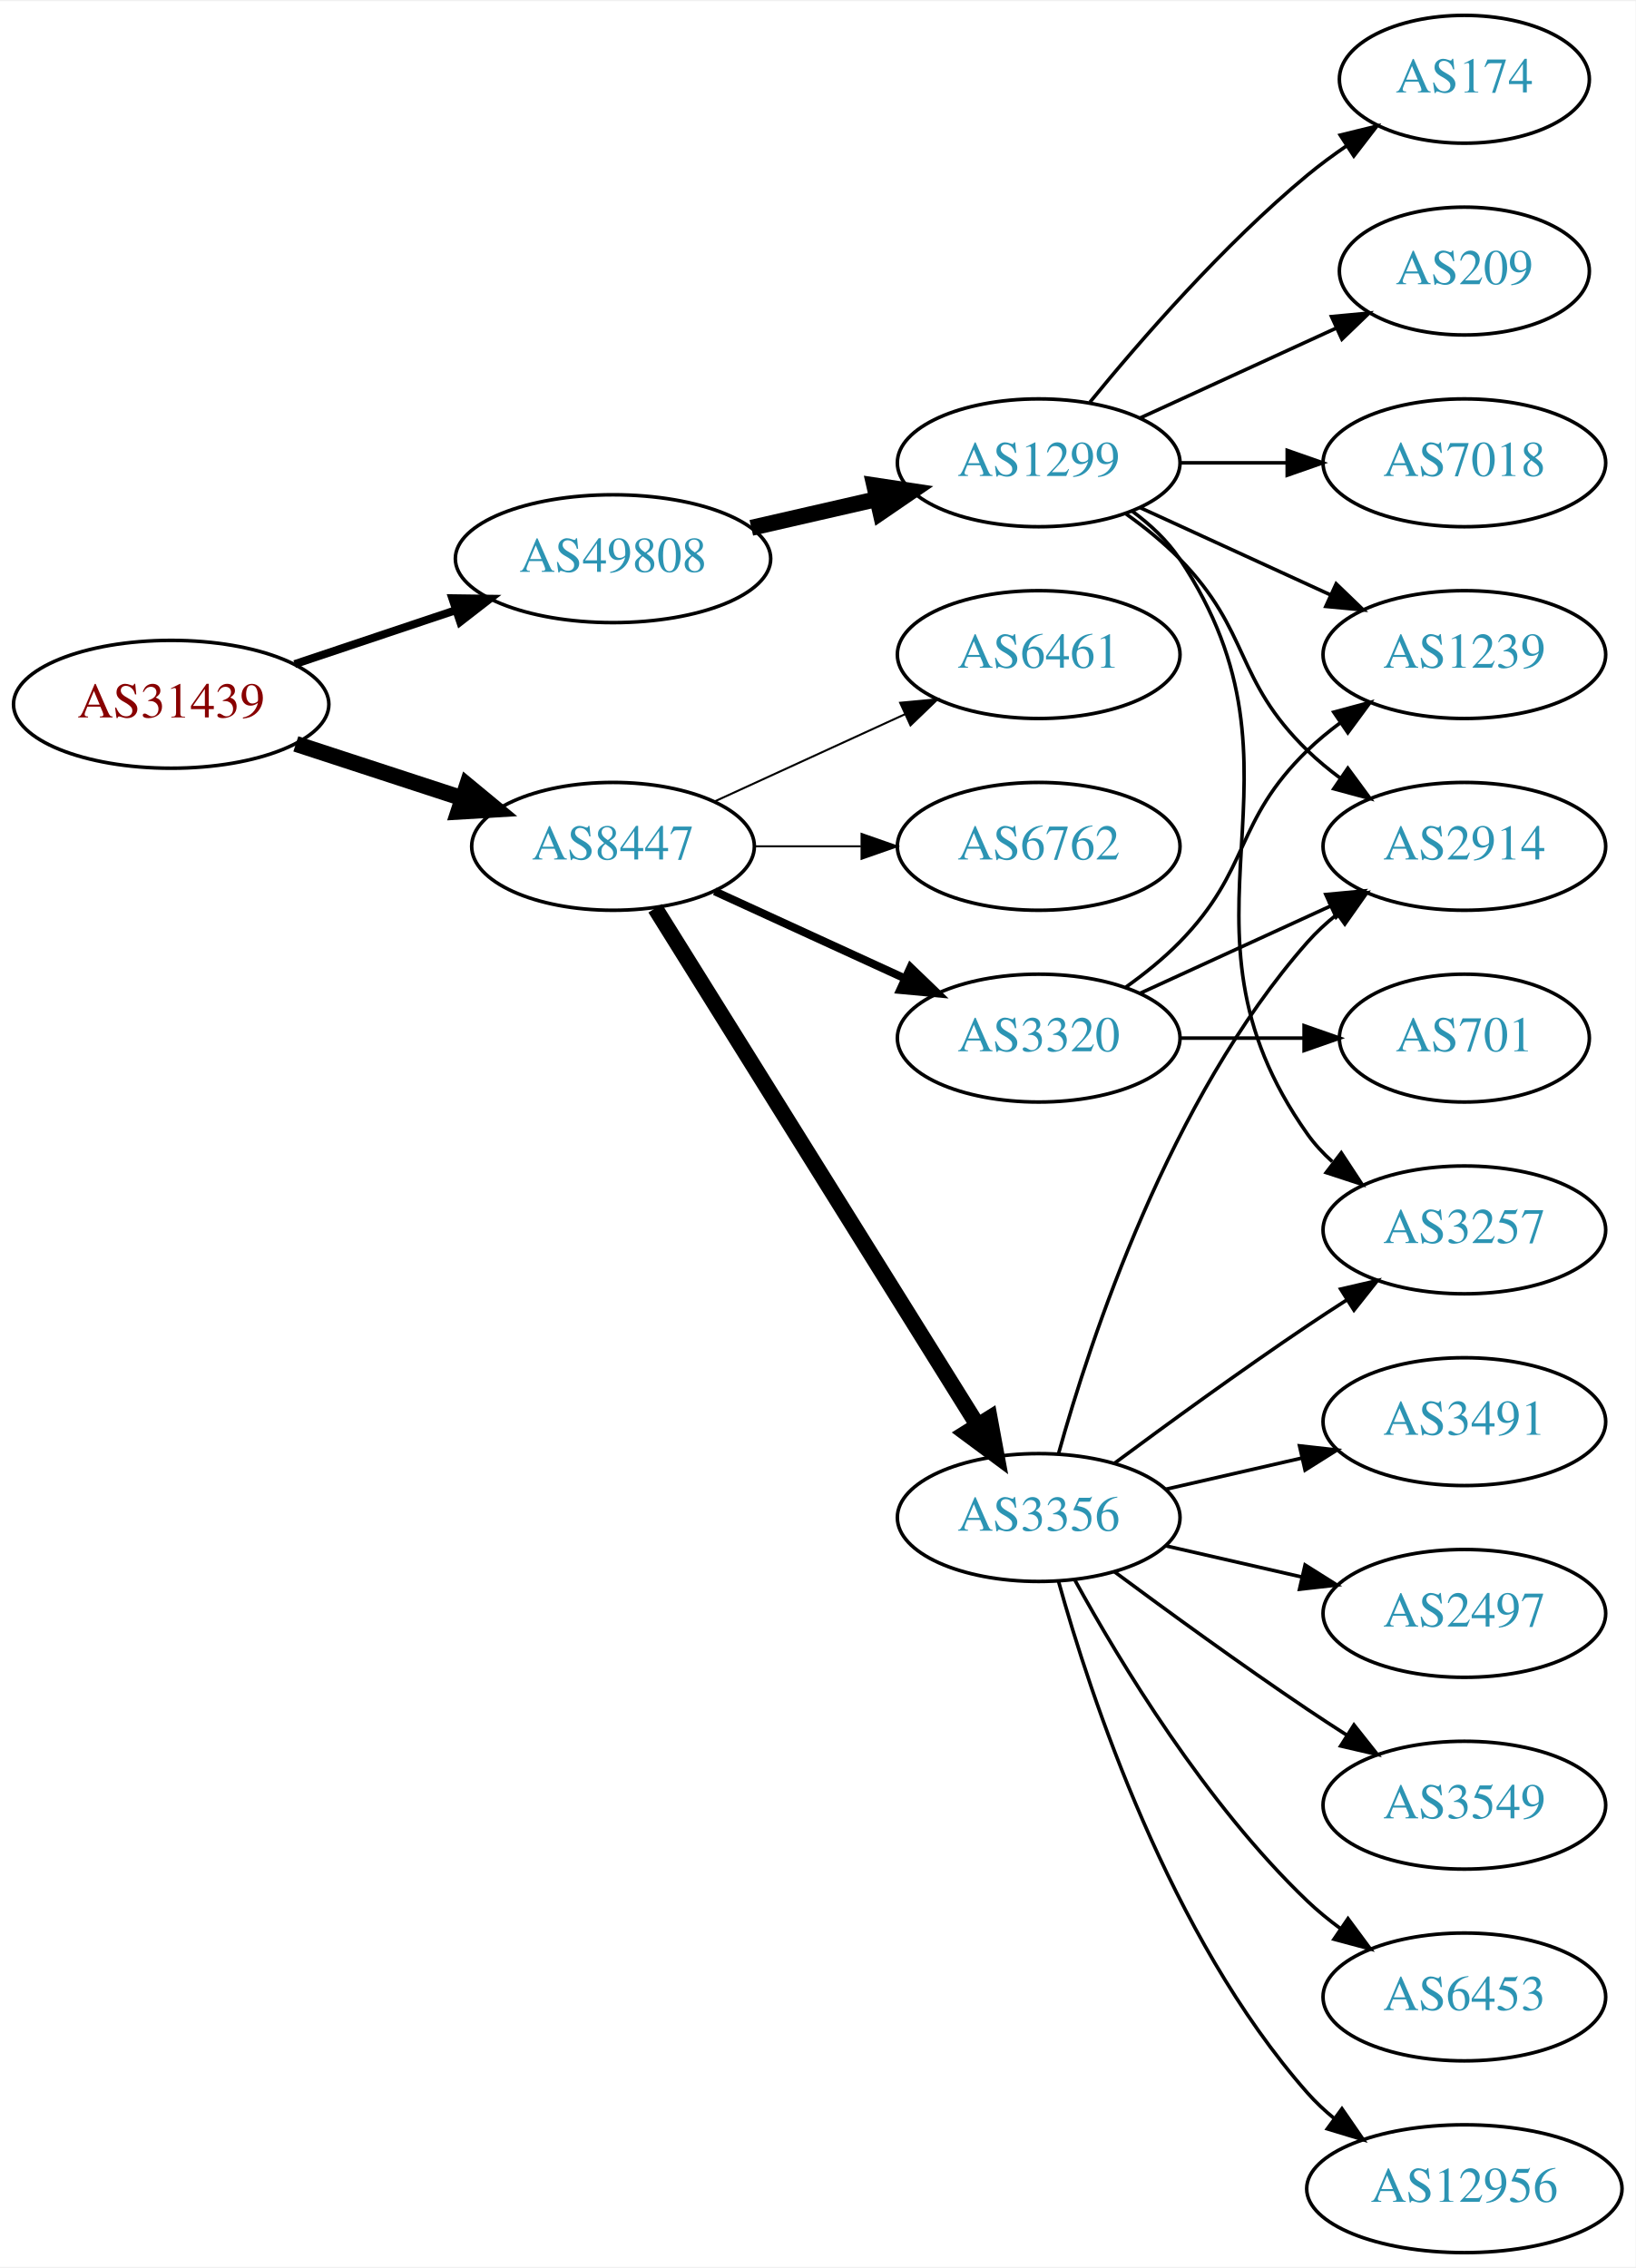
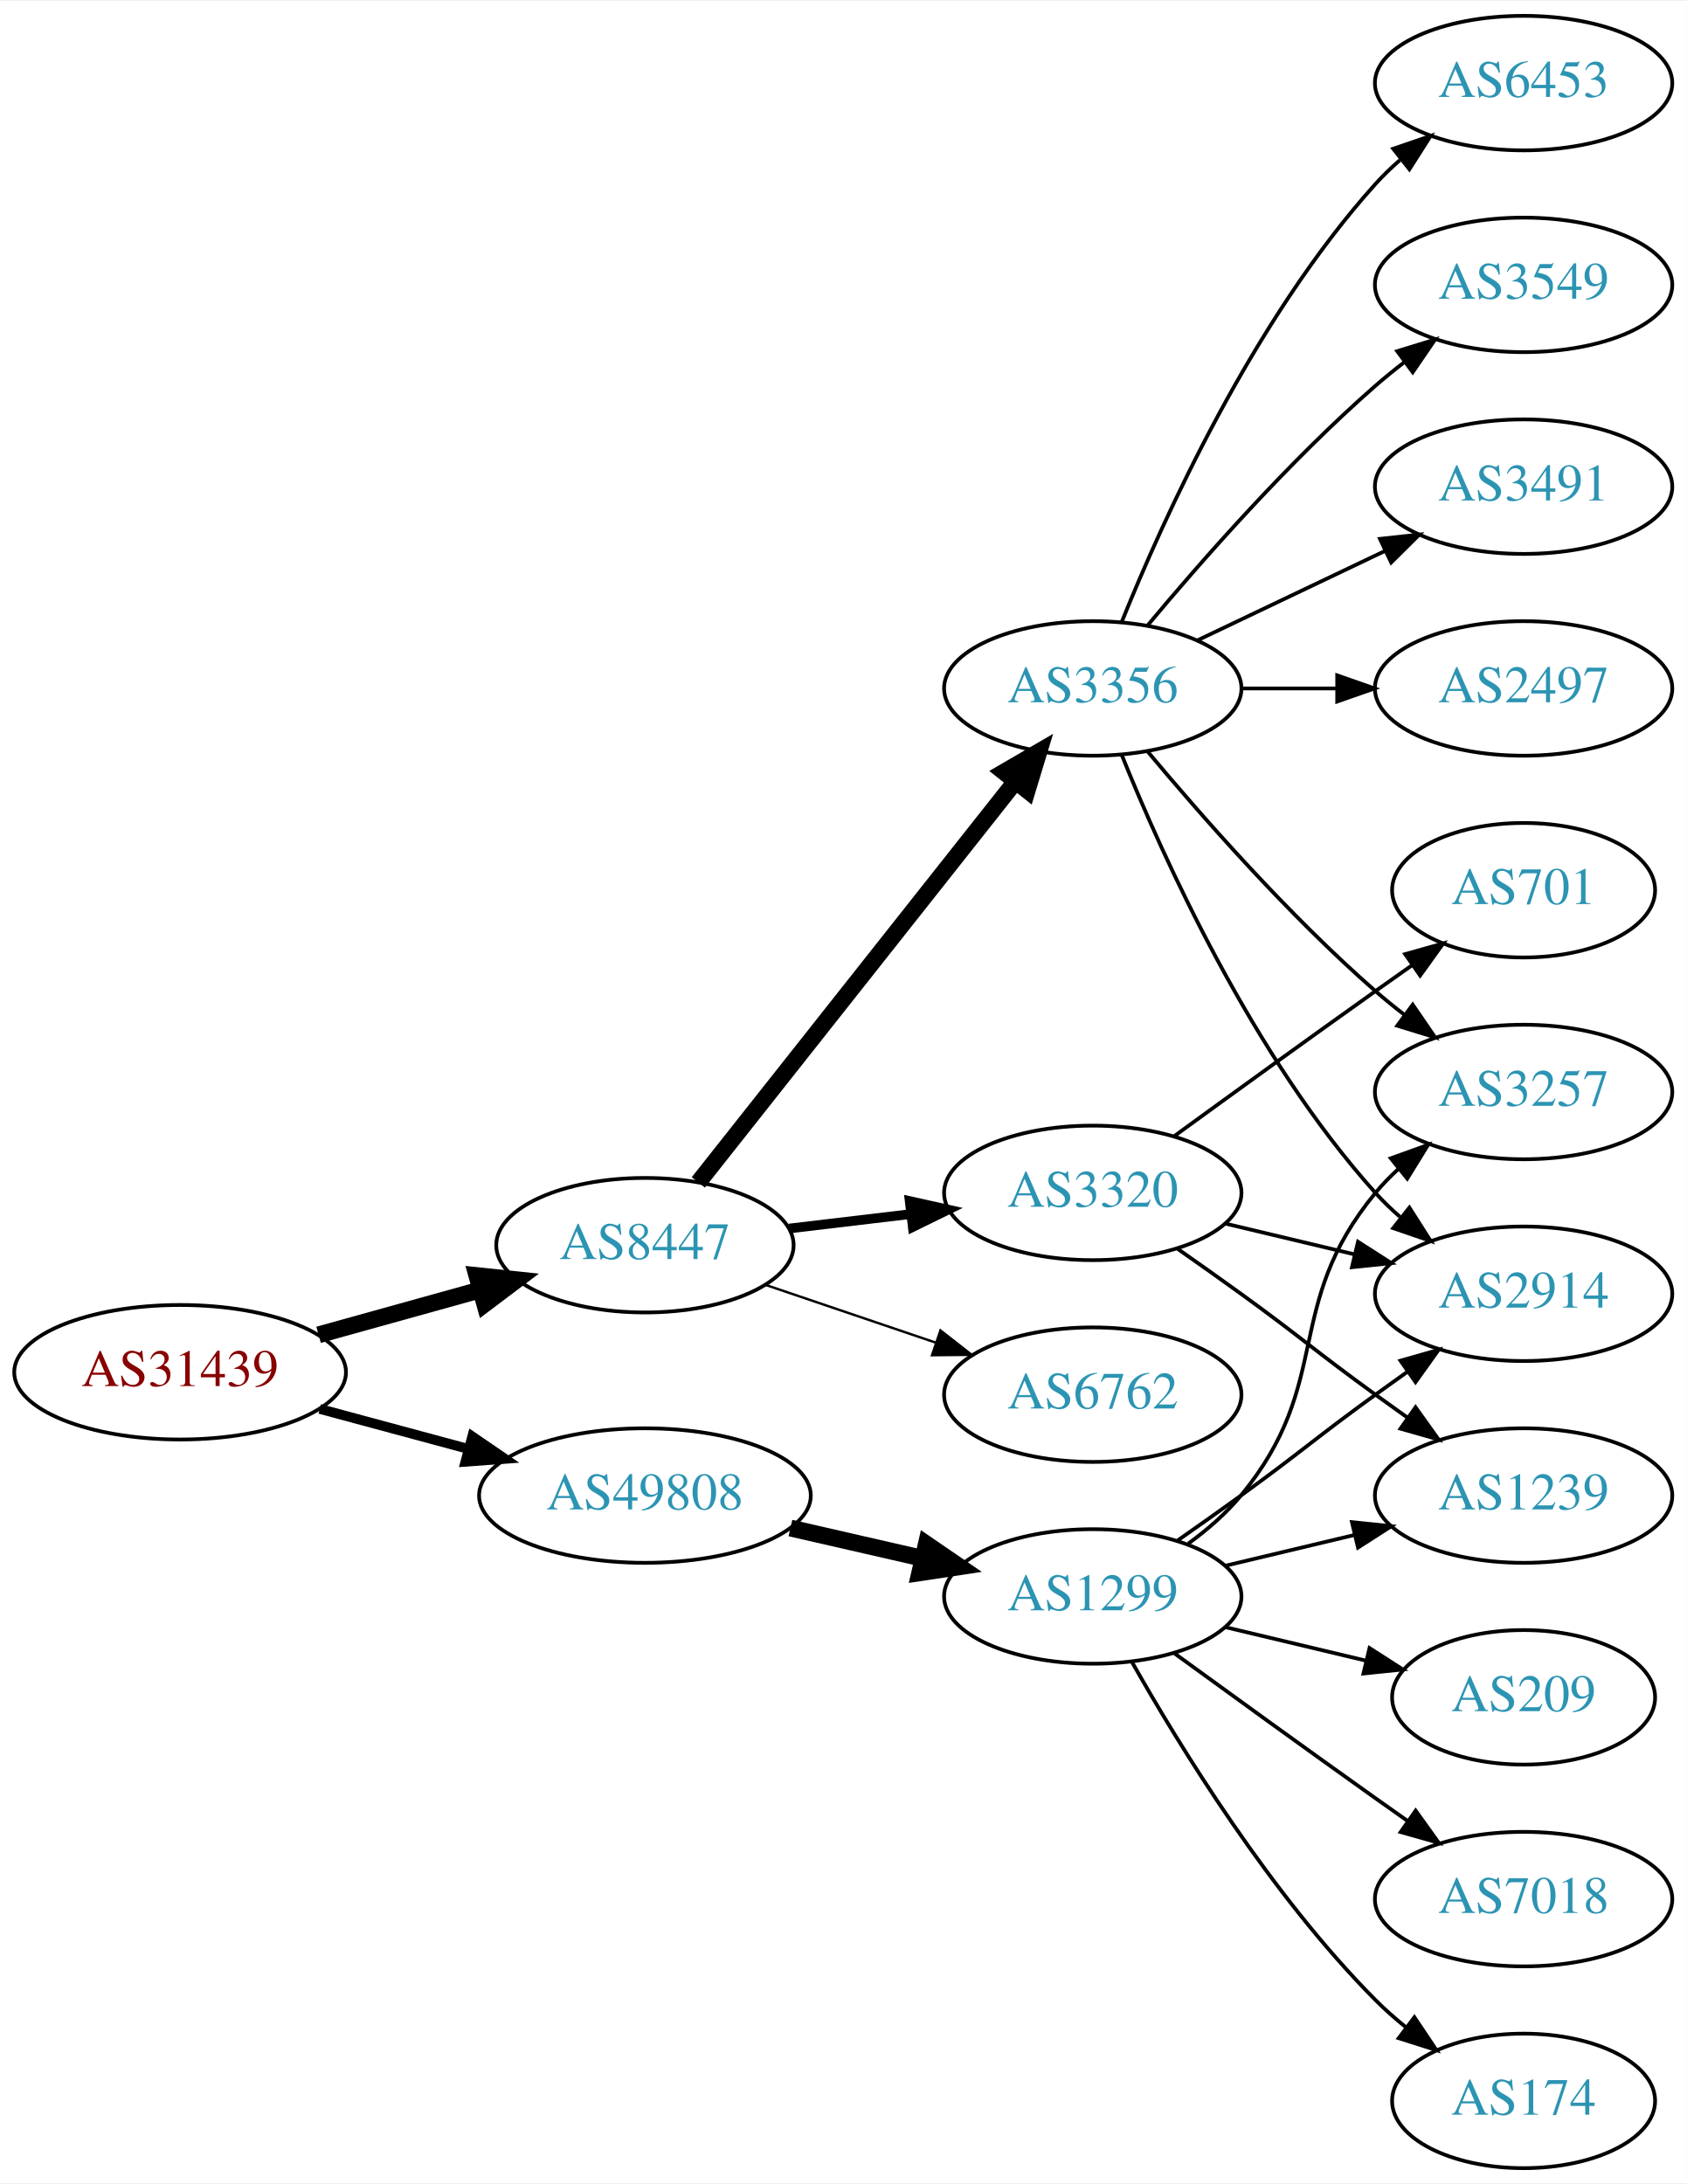
- <svg xmlns="http://www.w3.org/2000/svg" xmlns:xlink="http://www.w3.org/1999/xlink" width="460pt" height="638pt" viewBox="0.00 0.00 460.47 638.00">
-   <g id="graph0" class="graph" transform="scale(1 1) rotate(0) translate(4 634)">
-     <polygon fill="white" stroke="none" points="-4,4 -4,-634 456.469,-634 456.469,4 -4,4" />
+ <svg xmlns="http://www.w3.org/2000/svg" xmlns:xlink="http://www.w3.org/1999/xlink" width="451pt" height="584pt" viewBox="0.00 0.00 451.37 584.00">
+   <g id="graph0" class="graph" transform="scale(1 1) rotate(0) translate(4 580)">
+     <polygon fill="white" stroke="none" points="-4,4 -4,-580 447.37,-580 447.37,4 -4,4" />
    <g id="node1" class="node">
      <g id="a_node1">
        <a xlink:href="/asn/31439" xlink:title="AS31439 ~ OOe Tourismus Technologie GmbH [AT]">
-           <ellipse fill="#ffffff" stroke="black" cx="44.196" cy="-436" rx="44.393" ry="18" />
-           <text text-anchor="middle" x="44.196" y="-432.3" font-family="Times,serif" font-size="14.00" fill="#880000">AS31439</text>
+           <ellipse fill="#ffffff" stroke="black" cx="44.196" cy="-213" rx="44.393" ry="18" />
+           <text text-anchor="middle" x="44.196" y="-209.3" font-family="Times,serif" font-size="14.00" fill="#880000">AS31439</text>
        </a>
      </g>
    </g>
    <g id="node2" class="node">
      <g id="a_node2">
        <a xlink:href="/asn/8447" xlink:title="AS8447 ~ A1 Telekom Austria AG [AT]">
-           <ellipse fill="#ffffff" stroke="black" cx="168.588" cy="-396" rx="39.794" ry="18" />
-           <text text-anchor="middle" x="168.588" y="-392.3" font-family="Times,serif" font-size="14.00" fill="#2c94b3">AS8447</text>
+           <ellipse fill="#ffffff" stroke="black" cx="168.588" cy="-247" rx="39.794" ry="18" />
+           <text text-anchor="middle" x="168.588" y="-243.3" font-family="Times,serif" font-size="14.00" fill="#2c94b3">AS8447</text>
        </a>
      </g>
    </g>
    <g id="edge1" class="edge">
-       <path fill="none" stroke="black" stroke-width="4.5" d="M79.289,-424.858C93.795,-420.117 110.846,-414.544 126.077,-409.567" />
-       <polygon fill="black" stroke="black" stroke-width="4.5" points="127.496,-413.245 135.778,-406.396 125.05,-405.76 127.496,-413.245" />
+       <path fill="none" stroke="black" stroke-width="4.5" d="M81.256,-223.017C94.76,-226.769 110.241,-231.069 124.33,-234.983" />
+       <polygon fill="black" stroke="black" stroke-width="4.5" points="123.607,-238.869 134.296,-237.751 125.714,-231.281 123.607,-238.869" />
    </g>
    <g id="node3" class="node">
      <g id="a_node3">
        <a xlink:href="/asn/49808" xlink:title="AS49808 ~ POWERSPEED-AS [AT]">
-           <ellipse fill="#ffffff" stroke="black" cx="168.588" cy="-477" rx="44.393" ry="18" />
-           <text text-anchor="middle" x="168.588" y="-473.3" font-family="Times,serif" font-size="14.00" fill="#2c94b3">AS49808</text>
+           <ellipse fill="#ffffff" stroke="black" cx="168.588" cy="-180" rx="44.393" ry="18" />
+           <text text-anchor="middle" x="168.588" y="-176.3" font-family="Times,serif" font-size="14.00" fill="#2c94b3">AS49808</text>
        </a>
      </g>
    </g>
    <g id="edge2" class="edge">
-       <path fill="none" stroke="black" stroke-width="2.25" d="M78.964,-447.312C93.01,-452.017 109.488,-457.537 124.399,-462.532" />
-       <polygon fill="black" stroke="black" stroke-width="2.25" points="123.336,-465.867 133.93,-465.725 125.56,-459.23 123.336,-465.867" />
+       <path fill="none" stroke="black" stroke-width="2.625" d="M81.586,-203.188C94.052,-199.827 108.171,-196.02 121.312,-192.477" />
+       <polygon fill="black" stroke="black" stroke-width="2.625" points="122.383,-195.814 131.127,-189.831 120.56,-189.055 122.383,-195.814" />
    </g>
    <g id="node4" class="node">
      <g id="a_node4">
        <a xlink:href="/asn/3356" xlink:title="AS3356 ~ Level 3 Parent, LLC [US]">
-           <ellipse fill="#ffffff" stroke="black" cx="288.431" cy="-207" rx="39.794" ry="18" />
-           <text text-anchor="middle" x="288.431" y="-203.3" font-family="Times,serif" font-size="14.00" fill="#2c94b3">AS3356</text>
+           <ellipse fill="#ffffff" stroke="black" cx="288.431" cy="-396" rx="39.794" ry="18" />
+           <text text-anchor="middle" x="288.431" y="-392.3" font-family="Times,serif" font-size="14.00" fill="#2c94b3">AS3356</text>
        </a>
      </g>
    </g>
    <g id="edge3" class="edge">
-       <path fill="none" stroke="black" stroke-width="4.5" d="M180.463,-378.558C201.247,-345.225 246.707,-272.314 271.136,-233.134" />
-       <polygon fill="black" stroke="black" stroke-width="4.5" points="274.632,-234.969 276.582,-224.4 267.95,-230.802 274.632,-234.969" />
+       <path fill="none" stroke="black" stroke-width="4.5" d="M182.877,-263.803C203.565,-289.96 243.59,-340.568 267.67,-371.014" />
+       <polygon fill="black" stroke="black" stroke-width="4.5" points="264.718,-373.629 274.01,-379.03 270.895,-368.744 264.718,-373.629" />
    </g>
    <g id="node5" class="node">
      <g id="a_node5">
        <a xlink:href="/asn/6762" xlink:title="AS6762 ~ TELECOM ITALIA SPARKLE S.p.A. [IT]">
-           <ellipse fill="#ffffff" stroke="black" cx="288.431" cy="-396" rx="39.794" ry="18" />
-           <text text-anchor="middle" x="288.431" y="-392.3" font-family="Times,serif" font-size="14.00" fill="#2c94b3">AS6762</text>
+           <ellipse fill="#ffffff" stroke="black" cx="288.431" cy="-207" rx="39.794" ry="18" />
+           <text text-anchor="middle" x="288.431" y="-203.3" font-family="Times,serif" font-size="14.00" fill="#2c94b3">AS6762</text>
        </a>
      </g>
    </g>
    <g id="edge4" class="edge">
-       <path fill="none" stroke="black" stroke-width="0.562" d="M208.501,-396C218.054,-396 228.404,-396 238.367,-396" />
-       <polygon fill="black" stroke="black" stroke-width="0.562" points="238.559,-399.5 248.559,-396 238.559,-392.5 238.559,-399.5" />
+       <path fill="none" stroke="black" stroke-width="0.643" d="M200.858,-236.386C214.842,-231.639 231.513,-225.981 246.475,-220.902" />
+       <polygon fill="black" stroke="black" stroke-width="0.643" points="247.67,-224.192 256.014,-217.664 245.42,-217.564 247.67,-224.192" />
    </g>
    <g id="node6" class="node">
      <g id="a_node6">
        <a xlink:href="/asn/3320" xlink:title="AS3320 ~ DTAG [DE]">
-           <ellipse fill="#ffffff" stroke="black" cx="288.431" cy="-342" rx="39.794" ry="18" />
-           <text text-anchor="middle" x="288.431" y="-338.3" font-family="Times,serif" font-size="14.00" fill="#2c94b3">AS3320</text>
+           <ellipse fill="#ffffff" stroke="black" cx="288.431" cy="-261" rx="39.794" ry="18" />
+           <text text-anchor="middle" x="288.431" y="-257.3" font-family="Times,serif" font-size="14.00" fill="#2c94b3">AS3320</text>
        </a>
      </g>
    </g>
    <g id="edge5" class="edge">
-       <path fill="none" stroke="black" stroke-width="2.25" d="M197.217,-383.339C213.174,-376.027 233.445,-366.739 250.727,-358.819" />
-       <polygon fill="black" stroke="black" stroke-width="2.25" points="252.342,-361.929 259.975,-354.581 249.426,-355.565 252.342,-361.929" />
+       <path fill="none" stroke="black" stroke-width="2.571" d="M207.198,-251.468C217.509,-252.693 228.827,-254.038 239.627,-255.321" />
+       <polygon fill="black" stroke="black" stroke-width="2.571" points="239.431,-258.822 249.774,-256.526 240.257,-251.871 239.431,-258.822" />
+     </g>
+     <g id="node15" class="node">
+       <g id="a_node15">
+         <a xlink:href="/asn/1299" xlink:title="AS1299 ~ Telia Carrier [EU]">
+           <ellipse fill="#ffffff" stroke="black" cx="288.431" cy="-153" rx="39.794" ry="18" />
+           <text text-anchor="middle" x="288.431" y="-149.3" font-family="Times,serif" font-size="14.00" fill="#2c94b3">AS1299</text>
+         </a>
+       </g>
+     </g>
+     <g id="edge15" class="edge">
+       <path fill="none" stroke="black" stroke-width="4.5" d="M207.523,-171.308C218.764,-168.733 231.176,-165.889 242.799,-163.226" />
+       <polygon fill="black" stroke="black" stroke-width="4.5" points="243.893,-167.015 252.761,-160.943 242.134,-159.339 243.893,-167.015" />
    </g>
    <g id="node7" class="node">
      <g id="a_node7">
-         <a xlink:href="/asn/6461" xlink:title="AS6461 ~ Zayo Bandwidth [US]">
-           <ellipse fill="#ffffff" stroke="black" cx="288.431" cy="-450" rx="39.794" ry="18" />
-           <text text-anchor="middle" x="288.431" y="-446.3" font-family="Times,serif" font-size="14.00" fill="#2c94b3">AS6461</text>
+         <a xlink:href="/asn/3549" xlink:title="AS3549 ~ Level 3 Parent, LLC [US]">
+           <ellipse fill="#ffffff" stroke="black" cx="403.724" cy="-504" rx="39.794" ry="18" />
+           <text text-anchor="middle" x="403.724" y="-500.3" font-family="Times,serif" font-size="14.00" fill="#2c94b3">AS3549</text>
        </a>
      </g>
    </g>
    <g id="edge6" class="edge">
-       <path fill="none" stroke="black" stroke-width="0.562" d="M197.217,-408.661C213.174,-415.973 233.445,-425.261 250.727,-433.181" />
-       <polygon fill="black" stroke="black" stroke-width="0.562" points="249.426,-436.435 259.975,-437.419 252.342,-430.071 249.426,-436.435" />
-     </g>
-     <g id="node17" class="node">
-       <g id="a_node17">
-         <a xlink:href="/asn/1299" xlink:title="AS1299 ~ Telia Carrier [EU]">
-           <ellipse fill="#ffffff" stroke="black" cx="288.431" cy="-504" rx="39.794" ry="18" />
-           <text text-anchor="middle" x="288.431" y="-500.3" font-family="Times,serif" font-size="14.00" fill="#2c94b3">AS1299</text>
-         </a>
-       </g>
-     </g>
-     <g id="edge17" class="edge">
-       <path fill="none" stroke="black" stroke-width="4.5" d="M207.523,-485.692C218.764,-488.267 231.176,-491.111 242.799,-493.774" />
-       <polygon fill="black" stroke="black" stroke-width="4.5" points="242.134,-497.661 252.761,-496.057 243.893,-489.985 242.134,-497.661" />
+       <path fill="none" stroke="black" d="M303.061,-412.817C317.343,-429.929 340.89,-456.745 364.077,-477 366.543,-479.154 369.182,-481.294 371.879,-483.372" />
+       <polygon fill="black" stroke="black" points="369.904,-486.264 380.033,-489.37 374.052,-480.625 369.904,-486.264" />
    </g>
    <g id="node8" class="node">
      <g id="a_node8">
-         <a xlink:href="/asn/12956" xlink:title="AS12956 ~ TELXIUS [ES]">
-           <ellipse fill="#ffffff" stroke="black" cx="408.273" cy="-18" rx="44.393" ry="18" />
-           <text text-anchor="middle" x="408.273" y="-14.3" font-family="Times,serif" font-size="14.00" fill="#2c94b3">AS12956</text>
+         <a xlink:href="/asn/3491" xlink:title="AS3491 ~ PCCW Global, Inc. [US]">
+           <ellipse fill="#ffffff" stroke="black" cx="403.724" cy="-450" rx="39.794" ry="18" />
+           <text text-anchor="middle" x="403.724" y="-446.3" font-family="Times,serif" font-size="14.00" fill="#2c94b3">AS3491</text>
        </a>
      </g>
    </g>
    <g id="edge7" class="edge">
-       <path fill="none" stroke="black" d="M294.004,-189.054C302.909,-157.005 325.194,-89.158 364.077,-45 366.368,-42.399 368.969,-39.962 371.732,-37.699" />
-       <polygon fill="black" stroke="black" points="373.811,-40.514 379.826,-31.792 369.685,-34.86 373.811,-40.514" />
+       <path fill="none" stroke="black" d="M316.567,-408.934C331.561,-416.081 350.382,-425.052 366.605,-432.785" />
+       <polygon fill="black" stroke="black" points="365.276,-436.028 375.809,-437.171 368.288,-429.709 365.276,-436.028" />
    </g>
    <g id="node9" class="node">
      <g id="a_node9">
-         <a xlink:href="/asn/3491" xlink:title="AS3491 ~ PCCW Global, Inc. [US]">
-           <ellipse fill="#ffffff" stroke="black" cx="408.273" cy="-234" rx="39.794" ry="18" />
-           <text text-anchor="middle" x="408.273" y="-230.3" font-family="Times,serif" font-size="14.00" fill="#2c94b3">AS3491</text>
+         <a xlink:href="/asn/2497" xlink:title="AS2497 ~ Internet Initiative Japan Inc. [JP]">
+           <ellipse fill="#ffffff" stroke="black" cx="403.724" cy="-396" rx="39.794" ry="18" />
+           <text text-anchor="middle" x="403.724" y="-392.3" font-family="Times,serif" font-size="14.00" fill="#2c94b3">AS2497</text>
        </a>
      </g>
    </g>
    <g id="edge8" class="edge">
-       <path fill="none" stroke="black" d="M324.15,-214.955C336.15,-217.704 349.771,-220.825 362.463,-223.733" />
-       <polygon fill="black" stroke="black" points="361.866,-227.187 372.395,-226.009 363.429,-220.364 361.866,-227.187" />
+       <path fill="none" stroke="black" d="M328.103,-396C336.306,-396 345.07,-396 353.602,-396" />
+       <polygon fill="black" stroke="black" points="353.841,-399.5 363.841,-396 353.841,-392.5 353.841,-399.5" />
    </g>
    <g id="node10" class="node">
      <g id="a_node10">
        <a xlink:href="/asn/3257" xlink:title="AS3257 ~ GTT [DE]">
-           <ellipse fill="#ffffff" stroke="black" cx="408.273" cy="-288" rx="39.794" ry="18" />
-           <text text-anchor="middle" x="408.273" y="-284.3" font-family="Times,serif" font-size="14.00" fill="#2c94b3">AS3257</text>
+           <ellipse fill="#ffffff" stroke="black" cx="403.724" cy="-288" rx="39.794" ry="18" />
+           <text text-anchor="middle" x="403.724" y="-284.3" font-family="Times,serif" font-size="14.00" fill="#2c94b3">AS3257</text>
        </a>
      </g>
    </g>
    <g id="edge9" class="edge">
-       <path fill="none" stroke="black" d="M309.761,-222.277C324.623,-233.304 345.368,-248.407 364.077,-261 367.626,-263.389 371.377,-265.839 375.125,-268.242" />
-       <polygon fill="black" stroke="black" points="373.451,-271.325 383.774,-273.712 377.193,-265.409 373.451,-271.325" />
+       <path fill="none" stroke="black" d="M303.061,-379.183C317.343,-362.071 340.89,-335.255 364.077,-315 366.543,-312.846 369.182,-310.706 371.879,-308.628" />
+       <polygon fill="black" stroke="black" points="374.052,-311.375 380.033,-302.63 369.904,-305.736 374.052,-311.375" />
    </g>
    <g id="node11" class="node">
      <g id="a_node11">
-         <a xlink:href="/asn/2497" xlink:title="AS2497 ~ Internet Initiative Japan Inc. [JP]">
-           <ellipse fill="#ffffff" stroke="black" cx="408.273" cy="-180" rx="39.794" ry="18" />
-           <text text-anchor="middle" x="408.273" y="-176.3" font-family="Times,serif" font-size="14.00" fill="#2c94b3">AS2497</text>
+         <a xlink:href="/asn/2914" xlink:title="AS2914 ~ NTT America, Inc. [US]">
+           <ellipse fill="#ffffff" stroke="black" cx="403.724" cy="-234" rx="39.794" ry="18" />
+           <text text-anchor="middle" x="403.724" y="-230.3" font-family="Times,serif" font-size="14.00" fill="#2c94b3">AS2914</text>
        </a>
      </g>
    </g>
    <g id="edge10" class="edge">
-       <path fill="none" stroke="black" d="M324.15,-199.045C336.15,-196.296 349.771,-193.175 362.463,-190.267" />
-       <polygon fill="black" stroke="black" points="363.429,-193.636 372.395,-187.991 361.866,-186.813 363.429,-193.636" />
+       <path fill="none" stroke="black" d="M296.179,-378.213C307.23,-350.757 331.283,-297.422 364.077,-261 366.08,-258.776 368.298,-256.637 370.631,-254.603" />
+       <polygon fill="black" stroke="black" points="373.161,-257.065 378.85,-248.127 368.829,-251.567 373.161,-257.065" />
    </g>
    <g id="node12" class="node">
      <g id="a_node12">
-         <a xlink:href="/asn/3549" xlink:title="AS3549 ~ Level 3 Parent, LLC [US]">
-           <ellipse fill="#ffffff" stroke="black" cx="408.273" cy="-126" rx="39.794" ry="18" />
-           <text text-anchor="middle" x="408.273" y="-122.3" font-family="Times,serif" font-size="14.00" fill="#2c94b3">AS3549</text>
+         <a xlink:href="/asn/6453" xlink:title="AS6453 ~ TATA COMMUNICATIONS (AMERICA) INC [US]">
+           <ellipse fill="#ffffff" stroke="black" cx="403.724" cy="-558" rx="39.794" ry="18" />
+           <text text-anchor="middle" x="403.724" y="-554.3" font-family="Times,serif" font-size="14.00" fill="#2c94b3">AS6453</text>
        </a>
      </g>
    </g>
    <g id="edge11" class="edge">
-       <path fill="none" stroke="black" d="M309.761,-191.723C324.623,-180.696 345.368,-165.593 364.077,-153 367.626,-150.611 371.377,-148.161 375.125,-145.758" />
-       <polygon fill="black" stroke="black" points="377.193,-148.591 383.774,-140.288 373.451,-142.675 377.193,-148.591" />
+       <path fill="none" stroke="black" d="M296.179,-413.787C307.23,-441.243 331.283,-494.578 364.077,-531 366.08,-533.224 368.298,-535.363 370.631,-537.397" />
+       <polygon fill="black" stroke="black" points="368.829,-540.433 378.85,-543.873 373.161,-534.935 368.829,-540.433" />
+     </g>
+     <g id="edge14" class="edge">
+       <path fill="none" stroke="black" d="M324.038,-252.752C334.909,-250.162 347.064,-247.265 358.506,-244.538" />
+       <polygon fill="black" stroke="black" points="359.412,-247.92 368.328,-242.197 357.789,-241.111 359.412,-247.92" />
    </g>
    <g id="node13" class="node">
      <g id="a_node13">
-         <a xlink:href="/asn/2914" xlink:title="AS2914 ~ NTT America, Inc. [US]">
-           <ellipse fill="#ffffff" stroke="black" cx="408.273" cy="-396" rx="39.794" ry="18" />
-           <text text-anchor="middle" x="408.273" y="-392.3" font-family="Times,serif" font-size="14.00" fill="#2c94b3">AS2914</text>
+         <a xlink:href="/asn/1239" xlink:title="AS1239 ~ Sprint [US]">
+           <ellipse fill="#ffffff" stroke="black" cx="403.724" cy="-180" rx="39.794" ry="18" />
+           <text text-anchor="middle" x="403.724" y="-176.3" font-family="Times,serif" font-size="14.00" fill="#2c94b3">AS1239</text>
        </a>
      </g>
    </g>
    <g id="edge12" class="edge">
-       <path fill="none" stroke="black" d="M294.004,-224.946C302.909,-256.995 325.194,-324.842 364.077,-369 366.561,-371.821 369.411,-374.449 372.437,-376.871" />
-       <polygon fill="black" stroke="black" points="370.554,-379.828 380.726,-382.791 374.622,-374.131 370.554,-379.828" />
+       <path fill="none" stroke="black" d="M311.188,-245.991C316.722,-242.121 322.641,-237.936 328.077,-234 344.277,-222.271 347.877,-218.729 364.077,-207 366.88,-204.971 369.812,-202.875 372.752,-200.79" />
+       <polygon fill="black" stroke="black" points="374.803,-203.627 380.967,-195.009 370.775,-197.903 374.803,-203.627" />
    </g>
    <g id="node14" class="node">
      <g id="a_node14">
-         <a xlink:href="/asn/6453" xlink:title="AS6453 ~ TATA COMMUNICATIONS (AMERICA) INC [US]">
-           <ellipse fill="#ffffff" stroke="black" cx="408.273" cy="-72" rx="39.794" ry="18" />
-           <text text-anchor="middle" x="408.273" y="-68.3" font-family="Times,serif" font-size="14.00" fill="#2c94b3">AS6453</text>
+         <a xlink:href="/asn/701" xlink:title="AS701 ~ UUNET [US]">
+           <ellipse fill="#ffffff" stroke="black" cx="403.724" cy="-342" rx="35.194" ry="18" />
+           <text text-anchor="middle" x="403.724" y="-338.3" font-family="Times,serif" font-size="14.00" fill="#2c94b3">AS701</text>
        </a>
      </g>
    </g>
    <g id="edge13" class="edge">
-       <path fill="none" stroke="black" d="M298.672,-189.287C311.218,-166.439 335.394,-126.389 364.077,-99 366.946,-96.261 370.134,-93.653 373.443,-91.215" />
-       <polygon fill="black" stroke="black" points="375.507,-94.044 381.803,-85.523 371.567,-88.258 375.507,-94.044" />
-     </g>
-     <g id="edge14" class="edge">
-       <path fill="none" stroke="black" d="M317.06,-354.661C333.017,-361.973 353.287,-371.261 370.57,-379.181" />
-       <polygon fill="black" stroke="black" points="369.269,-382.435 379.818,-383.419 372.185,-376.071 369.269,-382.435" />
-     </g>
-     <g id="node15" class="node">
-       <g id="a_node15">
-         <a xlink:href="/asn/701" xlink:title="AS701 ~ UUNET [US]">
-           <ellipse fill="#ffffff" stroke="black" cx="408.273" cy="-342" rx="35.194" ry="18" />
-           <text text-anchor="middle" x="408.273" y="-338.3" font-family="Times,serif" font-size="14.00" fill="#2c94b3">AS701</text>
-         </a>
-       </g>
-     </g>
-     <g id="edge15" class="edge">
-       <path fill="none" stroke="black" d="M328.343,-342C339.43,-342 351.59,-342 362.972,-342" />
-       <polygon fill="black" stroke="black" points="363.154,-345.5 373.154,-342 363.154,-338.5 363.154,-345.5" />
+       <path fill="none" stroke="black" d="M310.279,-276.222C325.213,-287.091 345.827,-302.025 364.077,-315 367.288,-317.282 370.657,-319.661 374.011,-322.018" />
+       <polygon fill="black" stroke="black" points="372.023,-324.899 382.222,-327.77 376.039,-319.166 372.023,-324.899" />
+     </g>
+     <g id="edge17" class="edge">
+       <path fill="none" stroke="black" d="M314.012,-167.156C319.106,-170.872 324.12,-175.201 328.077,-180 353.142,-210.394 339.013,-230.606 364.077,-261 365.932,-263.25 368.02,-265.396 370.238,-267.424" />
+       <polygon fill="black" stroke="black" points="368.174,-270.256 378.143,-273.844 372.587,-264.823 368.174,-270.256" />
+     </g>
+     <g id="edge20" class="edge">
+       <path fill="none" stroke="black" d="M311.188,-168.009C316.722,-171.879 322.641,-176.064 328.077,-180 344.277,-191.729 347.877,-195.271 364.077,-207 366.88,-209.029 369.812,-211.125 372.752,-213.21" />
+       <polygon fill="black" stroke="black" points="370.775,-216.097 380.967,-218.991 374.803,-210.373 370.775,-216.097" />
+     </g>
+     <g id="edge18" class="edge">
+       <path fill="none" stroke="black" d="M324.038,-161.248C334.909,-163.838 347.064,-166.735 358.506,-169.462" />
+       <polygon fill="black" stroke="black" points="357.789,-172.889 368.328,-171.803 359.412,-166.08 357.789,-172.889" />
    </g>
    <g id="node16" class="node">
      <g id="a_node16">
-         <a xlink:href="/asn/1239" xlink:title="AS1239 ~ Sprint [US]">
-           <ellipse fill="#ffffff" stroke="black" cx="408.273" cy="-450" rx="39.794" ry="18" />
-           <text text-anchor="middle" x="408.273" y="-446.3" font-family="Times,serif" font-size="14.00" fill="#2c94b3">AS1239</text>
+         <a xlink:href="/asn/209" xlink:title="AS209 ~ CenturyLink Communications, LLC [US]">
+           <ellipse fill="#ffffff" stroke="black" cx="403.724" cy="-126" rx="35.194" ry="18" />
+           <text text-anchor="middle" x="403.724" y="-122.3" font-family="Times,serif" font-size="14.00" fill="#2c94b3">AS209</text>
        </a>
      </g>
    </g>
    <g id="edge16" class="edge">
-       <path fill="none" stroke="black" d="M313.025,-356.389C318.281,-360.148 323.613,-364.437 328.077,-369 348.25,-389.617 343.384,-402.906 364.077,-423 366.922,-425.763 370.096,-428.386 373.396,-430.834" />
-       <polygon fill="black" stroke="black" points="371.513,-433.786 381.744,-436.538 375.462,-428.006 371.513,-433.786" />
-     </g>
-     <g id="edge22" class="edge">
-       <path fill="none" stroke="black" d="M314.75,-490.393C319.806,-486.649 324.617,-482.169 328.077,-477 369.102,-415.706 321.498,-375.225 364.077,-315 366.068,-312.184 368.455,-309.599 371.071,-307.24" />
-       <polygon fill="black" stroke="black" points="373.624,-309.694 379.44,-300.838 369.371,-304.135 373.624,-309.694" />
-     </g>
-     <g id="edge23" class="edge">
-       <path fill="none" stroke="black" d="M313.025,-489.611C318.281,-485.852 323.613,-481.563 328.077,-477 348.25,-456.383 343.384,-443.094 364.077,-423 366.922,-420.237 370.096,-417.614 373.396,-415.166" />
-       <polygon fill="black" stroke="black" points="375.462,-417.994 381.744,-409.462 371.513,-412.214 375.462,-417.994" />
-     </g>
-     <g id="edge20" class="edge">
-       <path fill="none" stroke="black" d="M317.06,-491.339C333.017,-484.027 353.287,-474.739 370.57,-466.819" />
-       <polygon fill="black" stroke="black" points="372.185,-469.929 379.818,-462.581 369.269,-463.565 372.185,-469.929" />
+       <path fill="none" stroke="black" d="M324.038,-144.752C335.833,-141.942 349.137,-138.771 361.405,-135.847" />
+       <polygon fill="black" stroke="black" points="362.494,-139.186 371.41,-133.463 360.871,-132.376 362.494,-139.186" />
+     </g>
+     <g id="node17" class="node">
+       <g id="a_node17">
+         <a xlink:href="/asn/7018" xlink:title="AS7018 ~ AT&amp;T Services, Inc. [US]">
+           <ellipse fill="#ffffff" stroke="black" cx="403.724" cy="-72" rx="39.794" ry="18" />
+           <text text-anchor="middle" x="403.724" y="-68.3" font-family="Times,serif" font-size="14.00" fill="#2c94b3">AS7018</text>
+         </a>
+       </g>
+     </g>
+     <g id="edge19" class="edge">
+       <path fill="none" stroke="black" d="M310.279,-137.778C325.213,-126.909 345.827,-111.975 364.077,-99 366.898,-96.995 369.841,-94.915 372.789,-92.841" />
+       <polygon fill="black" stroke="black" points="374.835,-95.681 381.013,-87.074 370.816,-89.95 374.835,-95.681" />
    </g>
    <g id="node18" class="node">
      <g id="a_node18">
        <a xlink:href="/asn/174" xlink:title="AS174 ~ Cogent Communications [US]">
-           <ellipse fill="#ffffff" stroke="black" cx="408.273" cy="-612" rx="35.194" ry="18" />
-           <text text-anchor="middle" x="408.273" y="-608.3" font-family="Times,serif" font-size="14.00" fill="#2c94b3">AS174</text>
-         </a>
-       </g>
-     </g>
-     <g id="edge18" class="edge">
-       <path fill="none" stroke="black" d="M302.85,-521.065C316.964,-538.375 340.379,-565.345 364.077,-585 367.54,-587.872 371.333,-590.669 375.187,-593.308" />
-       <polygon fill="black" stroke="black" points="373.33,-596.275 383.62,-598.797 377.149,-590.408 373.33,-596.275" />
-     </g>
-     <g id="node19" class="node">
-       <g id="a_node19">
-         <a xlink:href="/asn/209" xlink:title="AS209 ~ CenturyLink Communications, LLC [US]">
-           <ellipse fill="#ffffff" stroke="black" cx="408.273" cy="-558" rx="35.194" ry="18" />
-           <text text-anchor="middle" x="408.273" y="-554.3" font-family="Times,serif" font-size="14.00" fill="#2c94b3">AS209</text>
-         </a>
-       </g>
-     </g>
-     <g id="edge19" class="edge">
-       <path fill="none" stroke="black" d="M317.06,-516.661C333.476,-524.183 354.457,-533.798 372.054,-541.861" />
-       <polygon fill="black" stroke="black" points="370.883,-545.174 381.432,-546.158 373.799,-538.811 370.883,-545.174" />
-     </g>
-     <g id="node20" class="node">
-       <g id="a_node20">
-         <a xlink:href="/asn/7018" xlink:title="AS7018 ~ AT&amp;T Services, Inc. [US]">
-           <ellipse fill="#ffffff" stroke="black" cx="408.273" cy="-504" rx="39.794" ry="18" />
-           <text text-anchor="middle" x="408.273" y="-500.3" font-family="Times,serif" font-size="14.00" fill="#2c94b3">AS7018</text>
+           <ellipse fill="#ffffff" stroke="black" cx="403.724" cy="-18" rx="35.194" ry="18" />
+           <text text-anchor="middle" x="403.724" y="-14.3" font-family="Times,serif" font-size="14.00" fill="#2c94b3">AS174</text>
        </a>
      </g>
    </g>
    <g id="edge21" class="edge">
-       <path fill="none" stroke="black" d="M328.343,-504C337.897,-504 348.246,-504 358.209,-504" />
-       <polygon fill="black" stroke="black" points="358.402,-507.5 368.402,-504 358.402,-500.5 358.402,-507.5" />
+       <path fill="none" stroke="black" d="M298.891,-135.51C311.672,-112.904 336.105,-73.114 364.077,-45 366.578,-42.487 369.338,-40.051 372.199,-37.739" />
+       <polygon fill="black" stroke="black" points="374.5,-40.389 380.396,-31.587 370.298,-34.79 374.5,-40.389" />
    </g>
  </g>
</svg>
